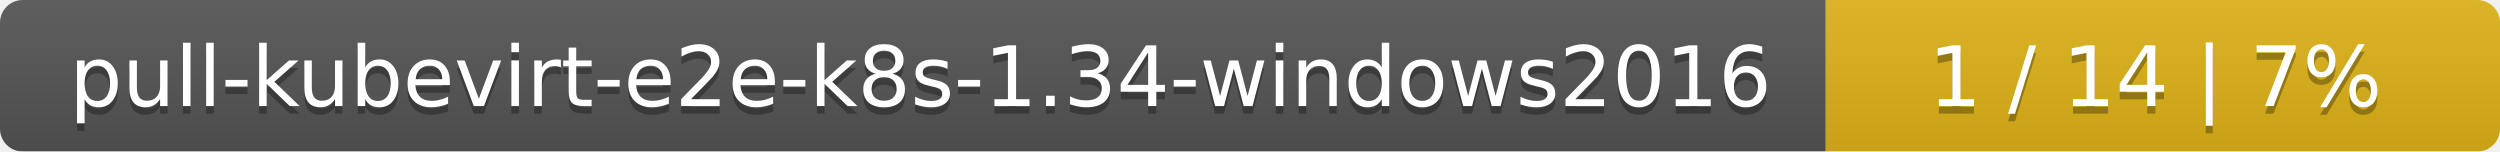
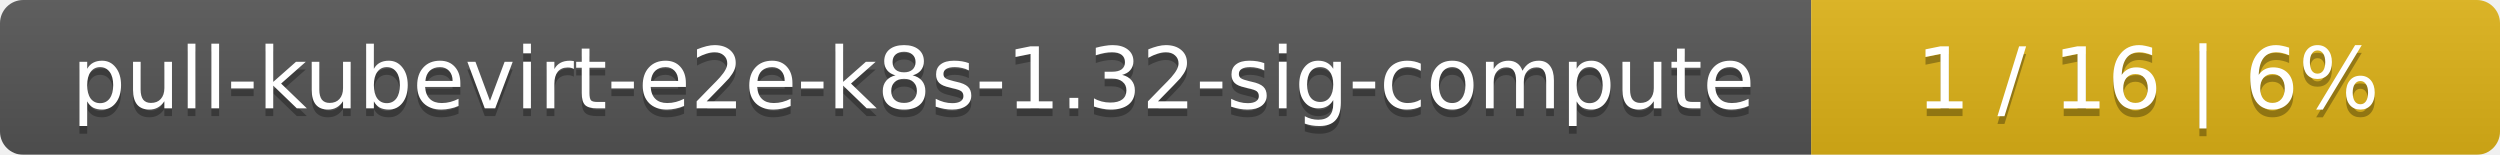
- <svg xmlns="http://www.w3.org/2000/svg" width="330" height="20">
+ <svg xmlns="http://www.w3.org/2000/svg" width="323" height="20">
  <linearGradient id="smooth" x2="0" y2="100%">
    <stop offset="0" stop-color="#bbb" stop-opacity=".1" />
    <stop offset="1" stop-opacity=".1" />
  </linearGradient>
  <mask id="round">
-     <rect width="330" height="20" rx="3" fill="#fff" />
+     <rect width="323" height="20" rx="3" fill="#fff" />
  </mask>
  <g mask="url(#round)">
-     <rect width="241" height="20" fill="#555" />
-     <rect x="241" width="89" height="20" fill="#dfb317" />
-     <rect width="330" height="20" fill="url(#smooth)" />
+     <rect width="234" height="20" fill="#555" />
+     <rect x="234" width="89" height="20" fill="#dfb317" />
+     <rect width="323" height="20" fill="url(#smooth)" />
  </g>
  <g fill="#fff" text-anchor="middle" font-family="DejaVu Sans,Verdana,Geneva,sans-serif" font-size="11">
-     <text x="121.5" y="15" fill="#010101" fill-opacity=".3">pull-kubevirt-e2e-k8s-1.34-windows2016</text>
-     <text x="121.5" y="14">pull-kubevirt-e2e-k8s-1.34-windows2016</text>
-     <text x="284.5" y="15" fill="#010101" fill-opacity=".3">1 / 14    |    7%</text>
-     <text x="284.5" y="14">1 / 14    |    7%</text>
+     <text x="118" y="15" fill="#010101" fill-opacity=".3">pull-kubevirt-e2e-k8s-1.32-sig-compute</text>
+     <text x="118" y="14">pull-kubevirt-e2e-k8s-1.32-sig-compute</text>
+     <text x="277.5" y="15" fill="#010101" fill-opacity=".3">1 / 16    |    6%</text>
+     <text x="277.5" y="14">1 / 16    |    6%</text>
  </g>
</svg>
